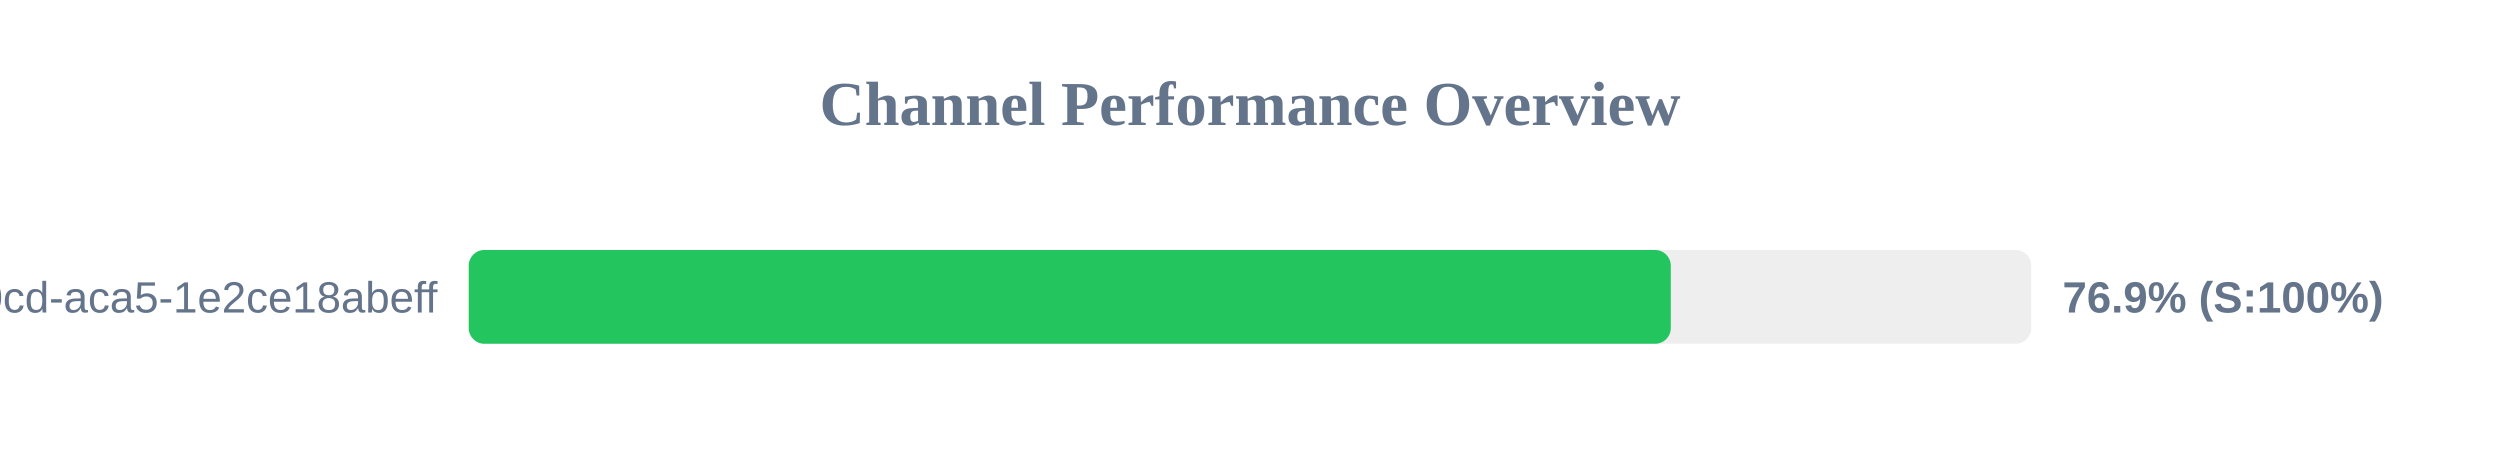
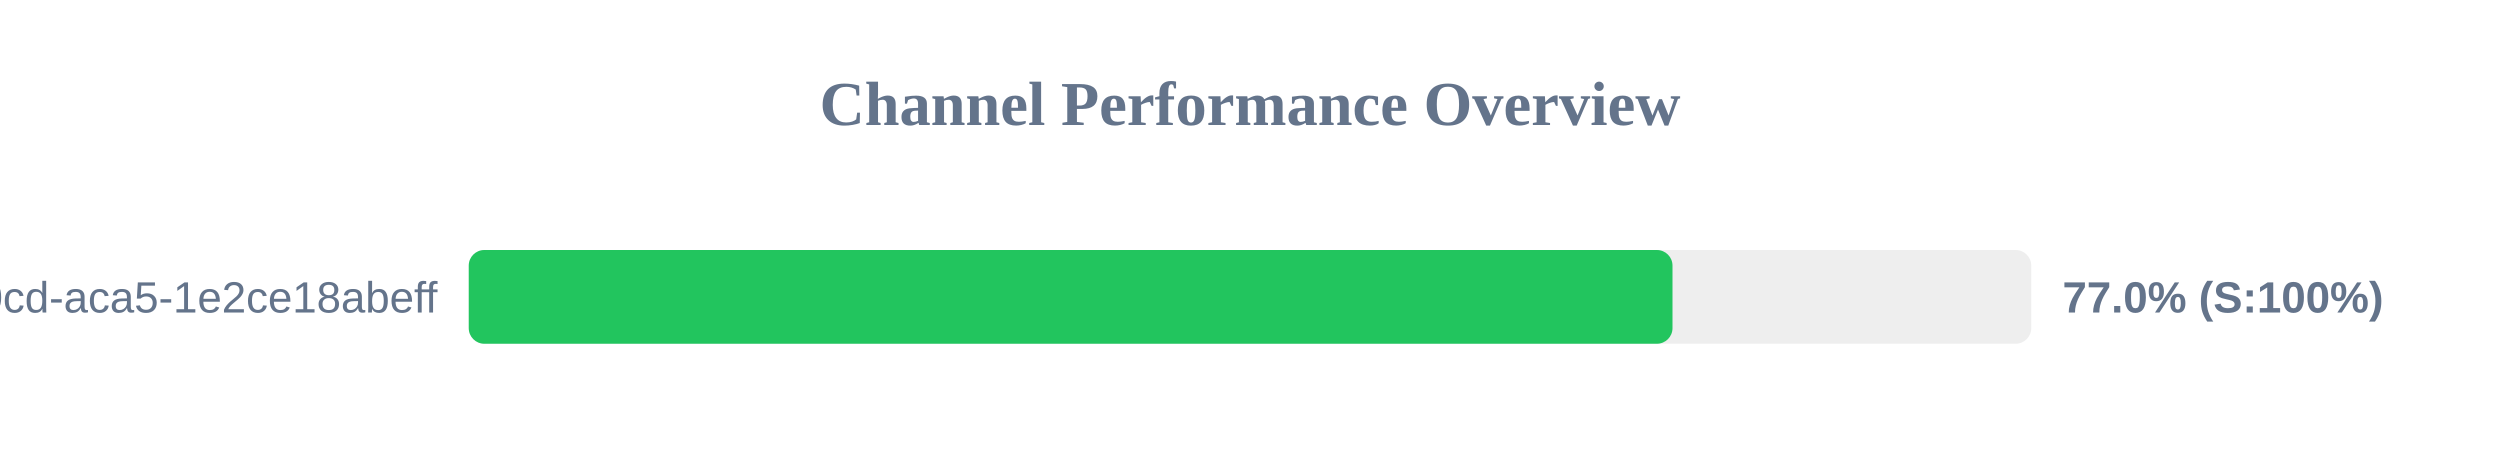
<svg xmlns="http://www.w3.org/2000/svg" width="800" height="150" version="1.1">
  <style>
        .row { font: 14px Arial; fill: #64748b; }
        .score { font: bold 14px Arial; fill: #64748b; }
    </style>
  <text x="400" y="40" text-anchor="middle" font-size="20px" font-weight="bold" fill="#64748b">Channel Performance Overview</text>
  <rect x="150" y="80" width="500" height="30" fill="#eee" rx="5" />
-   <rect x="150" y="80" width="384.65" height="30" fill="#22c55e" rx="5" />
+   <rect x="150" y="80" width="385.2" height="30" fill="#22c55e" rx="5" />
  <text x="140" y="100" text-anchor="end" class="row">?uuid=ebbeef45-0fd8-40cd-aca5-1e2ce18abeff</text>
-   <text x="660" y="100" text-anchor="start" class="score">76.9% (S:100%)</text>
+   <text x="660" y="100" text-anchor="start" class="score">77.0% (S:100%)</text>
</svg>
